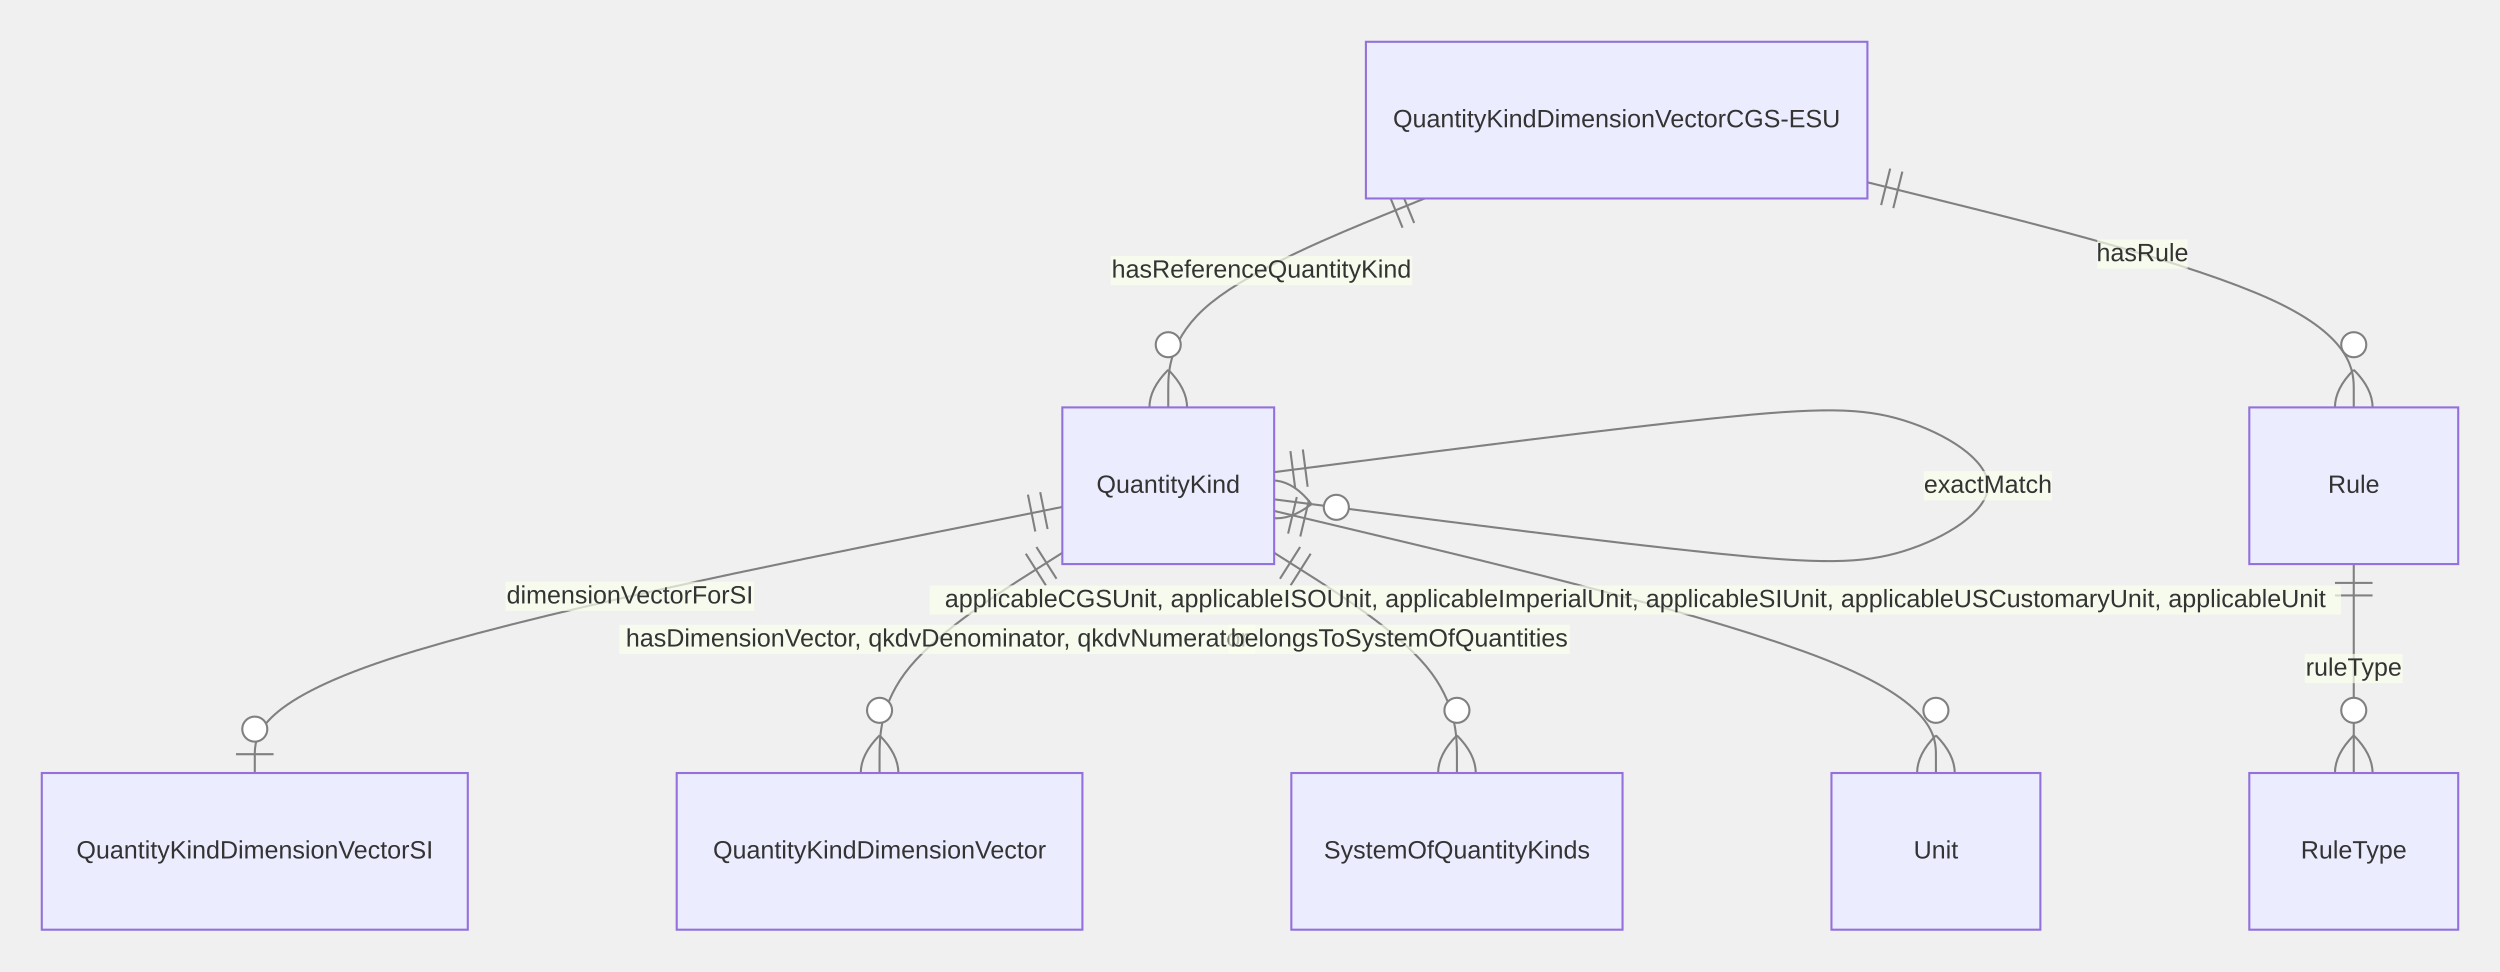
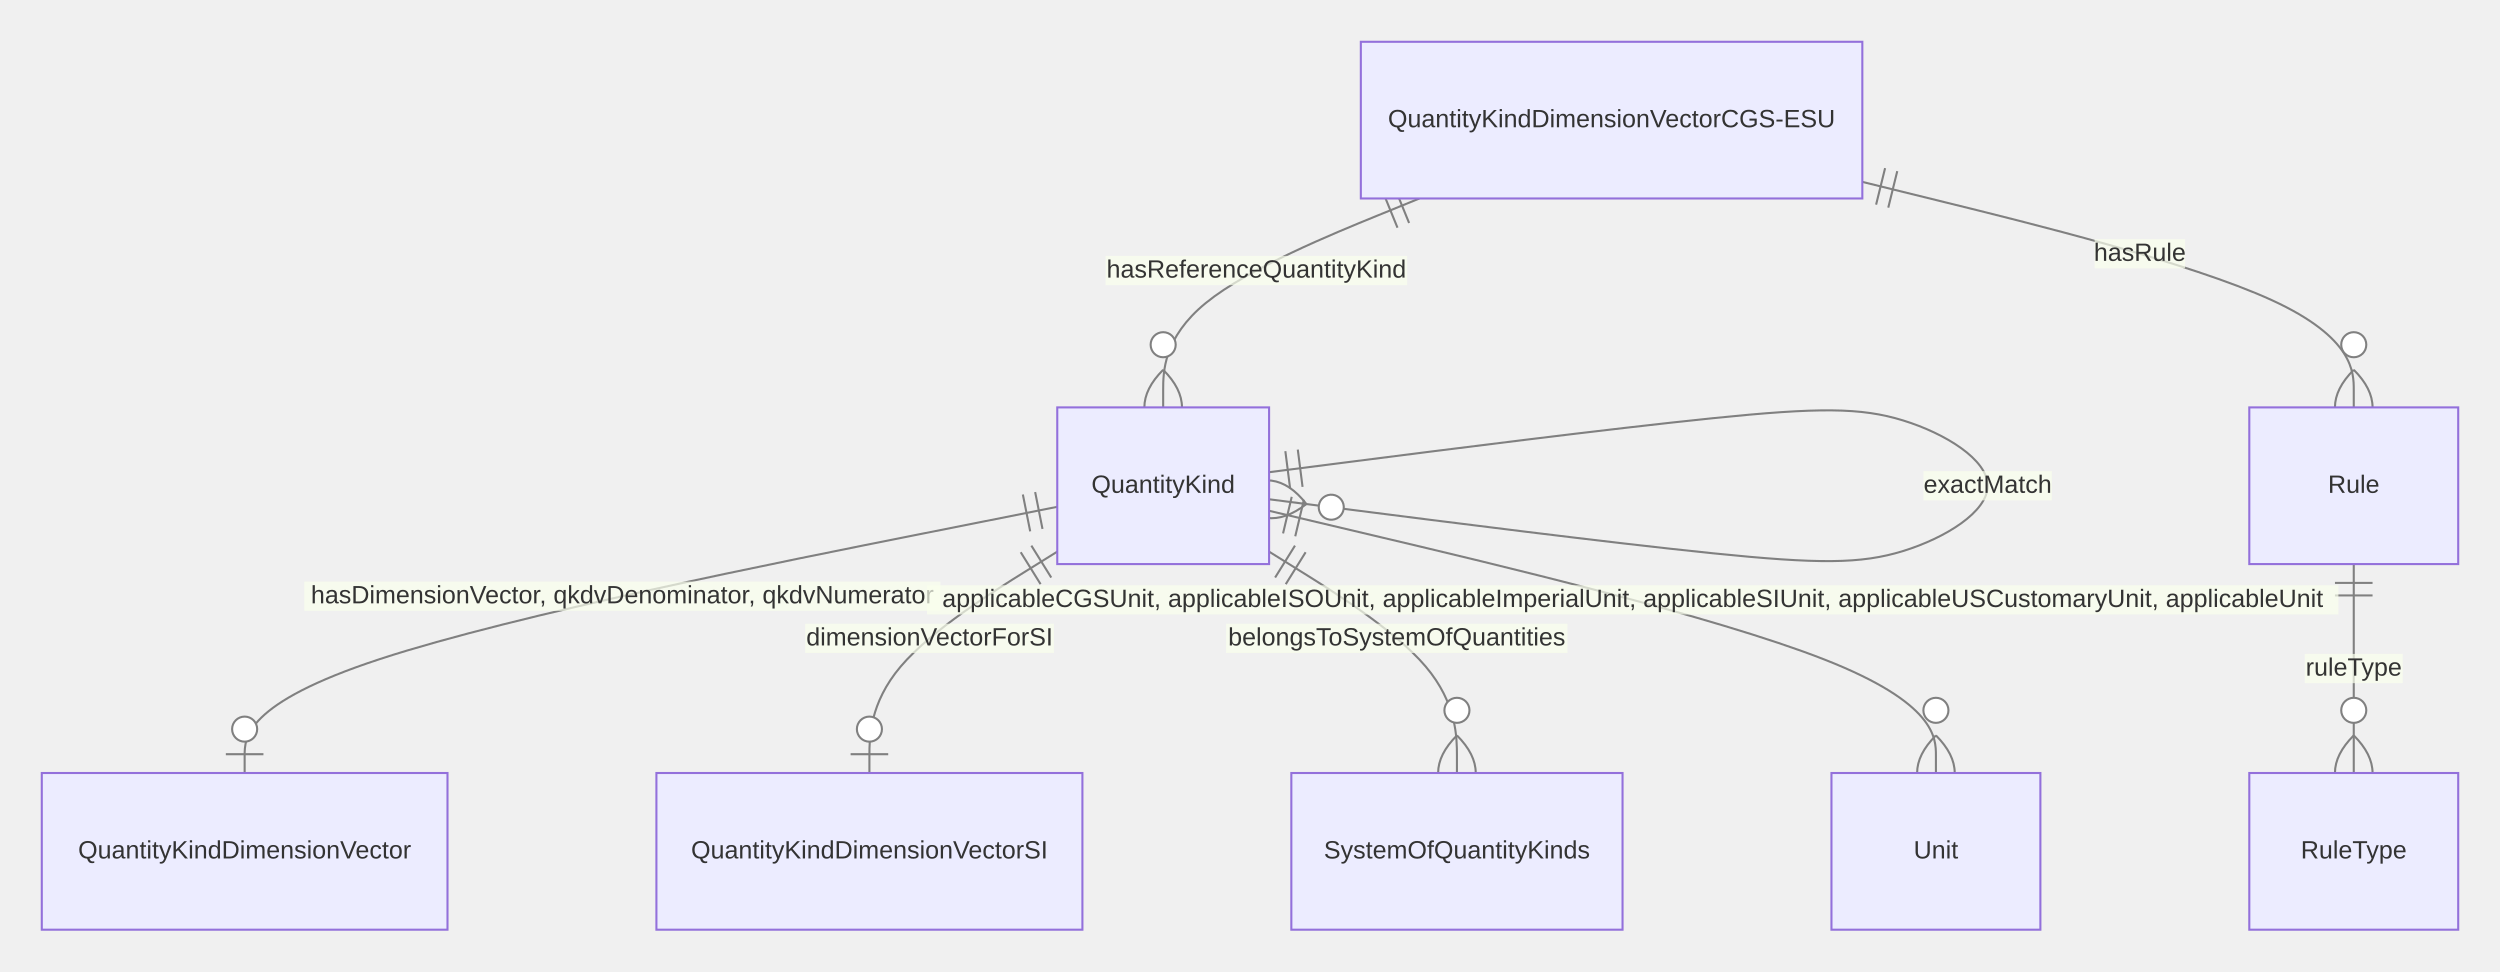
<svg xmlns="http://www.w3.org/2000/svg" aria-roledescription="er" role="graphics-document document" viewBox="0 0 1196.632 465" height="465" width="1196.632" id="container">
  <style>#container{font-family:"trebuchet ms",verdana,arial,sans-serif;font-size:16px;fill:#333;}#container .error-icon{fill:#552222;}#container .error-text{fill:#552222;stroke:#552222;}#container .edge-thickness-normal{stroke-width:1px;}#container .edge-thickness-thick{stroke-width:3.5px;}#container .edge-pattern-solid{stroke-dasharray:0;}#container .edge-thickness-invisible{stroke-width:0;fill:none;}#container .edge-pattern-dashed{stroke-dasharray:3;}#container .edge-pattern-dotted{stroke-dasharray:2;}#container .marker{fill:#333333;stroke:#333333;}#container .marker.cross{stroke:#333333;}#container svg{font-family:"trebuchet ms",verdana,arial,sans-serif;font-size:16px;}#container p{margin:0;}#container .entityBox{fill:#ECECFF;stroke:#9370DB;}#container .attributeBoxOdd{fill:#ffffff;stroke:#9370DB;}#container .attributeBoxEven{fill:#f2f2f2;stroke:#9370DB;}#container .relationshipLabelBox{fill:hsl(80, 100%, 96.275%);opacity:0.7;background-color:hsl(80, 100%, 96.275%);}#container .relationshipLabelBox rect{opacity:0.5;}#container .relationshipLine{stroke:#333333;}#container .entityTitleText{text-anchor:middle;font-size:18px;fill:#333;}#container #MD_PARENT_START{fill:#f5f5f5!important;stroke:#333333!important;stroke-width:1;}#container #MD_PARENT_END{fill:#f5f5f5!important;stroke:#333333!important;stroke-width:1;}#container :root{--mermaid-font-family:"trebuchet ms",verdana,arial,sans-serif;}</style>
  <g />
  <defs>
    <marker orient="auto" markerHeight="240" markerWidth="190" refY="7" refX="0" id="MD_PARENT_START">
      <path d="M 18,7 L9,13 L1,7 L9,1 Z" />
    </marker>
  </defs>
  <defs>
    <marker orient="auto" markerHeight="28" markerWidth="20" refY="7" refX="19" id="MD_PARENT_END">
      <path d="M 18,7 L9,13 L1,7 L9,1 Z" />
    </marker>
  </defs>
  <defs>
    <marker orient="auto" markerHeight="18" markerWidth="18" refY="9" refX="0" id="ONLY_ONE_START">
      <path d="M9,0 L9,18 M15,0 L15,18" fill="none" stroke="gray" />
    </marker>
  </defs>
  <defs>
    <marker orient="auto" markerHeight="18" markerWidth="18" refY="9" refX="18" id="ONLY_ONE_END">
      <path d="M3,0 L3,18 M9,0 L9,18" fill="none" stroke="gray" />
    </marker>
  </defs>
  <defs>
    <marker orient="auto" markerHeight="18" markerWidth="30" refY="9" refX="0" id="ZERO_OR_ONE_START">
      <circle r="6" cy="9" cx="21" fill="white" stroke="gray" />
      <path d="M9,0 L9,18" fill="none" stroke="gray" />
    </marker>
  </defs>
  <defs>
    <marker orient="auto" markerHeight="18" markerWidth="30" refY="9" refX="30" id="ZERO_OR_ONE_END">
      <circle r="6" cy="9" cx="9" fill="white" stroke="gray" />
      <path d="M21,0 L21,18" fill="none" stroke="gray" />
    </marker>
  </defs>
  <defs>
    <marker orient="auto" markerHeight="36" markerWidth="45" refY="18" refX="18" id="ONE_OR_MORE_START">
      <path d="M0,18 Q 18,0 36,18 Q 18,36 0,18 M42,9 L42,27" fill="none" stroke="gray" />
    </marker>
  </defs>
  <defs>
    <marker orient="auto" markerHeight="36" markerWidth="45" refY="18" refX="27" id="ONE_OR_MORE_END">
      <path d="M3,9 L3,27 M9,18 Q27,0 45,18 Q27,36 9,18" fill="none" stroke="gray" />
    </marker>
  </defs>
  <defs>
    <marker orient="auto" markerHeight="36" markerWidth="57" refY="18" refX="18" id="ZERO_OR_MORE_START">
      <circle r="6" cy="18" cx="48" fill="white" stroke="gray" />
      <path d="M0,18 Q18,0 36,18 Q18,36 0,18" fill="none" stroke="gray" />
    </marker>
  </defs>
  <defs>
    <marker orient="auto" markerHeight="36" markerWidth="57" refY="18" refX="39" id="ZERO_OR_MORE_END">
      <circle r="6" cy="18" cx="9" fill="white" stroke="gray" />
      <path d="M21,18 Q39,0 57,18 Q39,36 21,18" fill="none" stroke="gray" />
    </marker>
  </defs>
-   <path style="stroke: gray; fill: none;" marker-start="url(#ONLY_ONE_START)" marker-end="url(#ZERO_OR_ONE_END)" d="M508.489,242.645L444.066,255.538C379.644,268.43,250.798,294.215,186.376,315.441C121.953,336.667,121.953,353.333,121.953,361.667L121.953,370" class="er relationshipLine" />
-   <path style="stroke: gray; fill: none;" marker-start="url(#ONLY_ONE_START)" marker-end="url(#ZERO_OR_MORE_END)" d="M609.88,225.986L650.074,220.822C690.269,215.658,770.659,205.329,820.902,200.164C871.145,195,891.243,195,911.34,201.25C931.437,207.5,951.535,220,951.535,232.5C951.535,245,931.437,257.5,911.34,263.75C891.243,270,871.145,270,820.902,264.836C770.659,259.671,690.269,249.342,650.074,244.178L609.88,239.014" class="er relationshipLine" />
-   <path style="stroke: gray; fill: none;" marker-start="url(#ONLY_ONE_START)" marker-end="url(#ZERO_OR_MORE_END)" d="M508.489,264.602L493.908,273.835C479.327,283.068,450.165,301.534,435.584,319.1C421.003,336.667,421.003,353.333,421.003,361.667L421.003,370" class="er relationshipLine" />
-   <path style="stroke: gray; fill: none;" marker-start="url(#ONLY_ONE_START)" marker-end="url(#ZERO_OR_MORE_END)" d="M609.88,264.602L624.461,273.835C639.042,283.068,668.204,301.534,682.785,319.1C697.366,336.667,697.366,353.333,697.366,361.667L697.366,370" class="er relationshipLine" />
-   <path style="stroke: gray; fill: none;" marker-start="url(#ONLY_ONE_START)" marker-end="url(#ZERO_OR_MORE_END)" d="M609.88,244.572L662.672,257.143C715.464,269.715,821.048,294.857,873.84,315.762C926.632,336.667,926.632,353.333,926.632,361.667L926.632,370" class="er relationshipLine" />
-   <path style="stroke: gray; fill: none;" marker-start="url(#ONLY_ONE_START)" marker-end="url(#ZERO_OR_MORE_END)" d="M681.832,95L661.391,103.333C640.949,111.667,600.067,128.333,579.626,145C559.184,161.667,559.184,178.333,559.184,186.667L559.184,195" class="er relationshipLine" />
-   <path style="stroke: gray; fill: none;" marker-start="url(#ONLY_ONE_START)" marker-end="url(#ZERO_OR_MORE_END)" d="M893.841,87.266L932.639,96.889C971.438,106.511,1049.035,125.755,1087.834,143.711C1126.632,161.667,1126.632,178.333,1126.632,186.667L1126.632,195" class="er relationshipLine" />
+   <path style="stroke: gray; fill: none;" marker-start="url(#ONLY_ONE_START)" marker-end="url(#ZERO_OR_ONE_END)" d="M506.061,242.589L441.233,255.491C376.406,268.393,246.751,294.196,181.924,315.432C117.097,336.667,117.097,353.333,117.097,361.667L117.097,370" class="er relationshipLine" />
+   <path style="stroke: gray; fill: none;" marker-start="url(#ONLY_ONE_START)" marker-end="url(#ZERO_OR_ONE_END)" d="M506.061,264.047L491.075,273.373C476.089,282.698,446.118,301.349,431.132,319.008C416.146,336.667,416.146,353.333,416.146,361.667L416.146,370" class="er relationshipLine" />
+   <path style="stroke: gray; fill: none;" marker-start="url(#ONLY_ONE_START)" marker-end="url(#ZERO_OR_MORE_END)" d="M607.451,226.022L647.916,220.852C688.38,215.682,769.309,205.341,819.89,200.17C870.471,195,890.703,195,910.935,201.25C931.168,207.5,951.4,220,951.4,232.5C951.4,245,931.168,257.5,910.935,263.75C890.703,270,870.471,270,819.89,264.83C769.309,259.659,688.38,249.318,647.916,244.148L607.451,238.978" class="er relationshipLine" />
+   <path style="stroke: gray; fill: none;" marker-start="url(#ONLY_ONE_START)" marker-end="url(#ZERO_OR_MORE_END)" d="M607.451,264.047L622.437,273.373C637.423,282.698,667.394,301.349,682.38,319.008C697.366,336.667,697.366,353.333,697.366,361.667L697.366,370" class="er relationshipLine" />
+   <path style="stroke: gray; fill: none;" marker-start="url(#ONLY_ONE_START)" marker-end="url(#ZERO_OR_MORE_END)" d="M607.451,244.493L660.648,257.077C713.845,269.662,820.239,294.831,873.435,315.749C926.632,336.667,926.632,353.333,926.632,361.667L926.632,370" class="er relationshipLine" />
+   <path style="stroke: gray; fill: none;" marker-start="url(#ONLY_ONE_START)" marker-end="url(#ZERO_OR_MORE_END)" d="M679.404,95L658.962,103.333C638.521,111.667,597.639,128.333,577.197,145C556.756,161.667,556.756,178.333,556.756,186.667L556.756,195" class="er relationshipLine" />
+   <path style="stroke: gray; fill: none;" marker-start="url(#ONLY_ONE_START)" marker-end="url(#ZERO_OR_MORE_END)" d="M891.413,87.063L930.616,96.719C969.819,106.375,1048.226,125.688,1087.429,143.677C1126.632,161.667,1126.632,178.333,1126.632,186.667L1126.632,195" class="er relationshipLine" />
  <path style="stroke: gray; fill: none;" marker-start="url(#ONLY_ONE_START)" marker-end="url(#ZERO_OR_MORE_END)" d="M1126.632,270L1126.632,278.333C1126.632,286.667,1126.632,303.333,1126.632,320C1126.632,336.667,1126.632,353.333,1126.632,361.667L1126.632,370" class="er relationshipLine" />
-   <g transform="translate(508.489,195 )" id="entity-QuantityKind-6f79b338-e354-5d95-8035-8883644476ff">
+   <g transform="translate(506.0607,195 )" id="entity-QuantityKind-6f79b338-e354-5d95-8035-8883644476ff">
    <rect height="75" width="101.391" y="0" x="0" class="er entityBox" />
    <text style="dominant-baseline: middle; text-anchor: middle; font-size: 12px;" transform="translate(50.69531,37.5)" y="0" x="0" id="text-entity-QuantityKind-6f79b338-e354-5d95-8035-8883644476ff" class="er entityLabel">QuantityKind</text>
  </g>
-   <g transform="translate(653.7941,20 )" id="entity-QuantityKindDimensionVectorCGSESU-8a5949d7-12e7-54f5-8c88-10bf23a17a3c">
+   <g transform="translate(651.3658,20 )" id="entity-QuantityKindDimensionVectorCGSESU-8a5949d7-12e7-54f5-8c88-10bf23a17a3c">
    <rect height="75" width="240.047" y="0" x="0" class="er entityBox" />
    <text style="dominant-baseline: middle; text-anchor: middle; font-size: 12px;" transform="translate(120.0234,37.5)" y="0" x="0" id="text-entity-QuantityKindDimensionVectorCGSESU-8a5949d7-12e7-54f5-8c88-10bf23a17a3c" class="er entityLabel">QuantityKindDimensionVectorCGS-ESU</text>
  </g>
  <g transform="translate(1076.632,195 )" id="entity-Rule-886caf8e-59ff-5db3-a492-27242971196f">
    <rect height="75" width="100" y="0" x="0" class="er entityBox" />
    <text style="dominant-baseline: middle; text-anchor: middle; font-size: 12px;" transform="translate(50,37.5)" y="0" x="0" id="text-entity-Rule-886caf8e-59ff-5db3-a492-27242971196f" class="er entityLabel">Rule</text>
  </g>
-   <g transform="translate(20,370 )" id="entity-QuantityKindDimensionVectorSI-2681a9c0-d385-5c75-b278-85a805bca5b5">
+   <g transform="translate(20,370 )" id="entity-QuantityKindDimensionVector-bfa1bf26-fcae-516f-8f63-2f454f3dac1b">
+     <rect height="75" width="194.193" y="0" x="0" class="er entityBox" />
+     <text style="dominant-baseline: middle; text-anchor: middle; font-size: 12px;" transform="translate(97.09654,37.5)" y="0" x="0" id="text-entity-QuantityKindDimensionVector-bfa1bf26-fcae-516f-8f63-2f454f3dac1b" class="er entityLabel">QuantityKindDimensionVector</text>
+   </g>
+   <g transform="translate(314.1931,370 )" id="entity-QuantityKindDimensionVectorSI-2681a9c0-d385-5c75-b278-85a805bca5b5">
    <rect height="75" width="203.906" y="0" x="0" class="er entityBox" />
    <text style="dominant-baseline: middle; text-anchor: middle; font-size: 12px;" transform="translate(101.9531,37.5)" y="0" x="0" id="text-entity-QuantityKindDimensionVectorSI-2681a9c0-d385-5c75-b278-85a805bca5b5" class="er entityLabel">QuantityKindDimensionVectorSI</text>
-   </g>
-   <g transform="translate(323.9062,370 )" id="entity-QuantityKindDimensionVector-bfa1bf26-fcae-516f-8f63-2f454f3dac1b">
-     <rect height="75" width="194.193" y="0" x="0" class="er entityBox" />
-     <text style="dominant-baseline: middle; text-anchor: middle; font-size: 12px;" transform="translate(97.09654,37.5)" y="0" x="0" id="text-entity-QuantityKindDimensionVector-bfa1bf26-fcae-516f-8f63-2f454f3dac1b" class="er entityLabel">QuantityKindDimensionVector</text>
  </g>
  <g transform="translate(618.0993,370 )" id="entity-SystemOfQuantityKinds-09c2a533-d4ff-5ffb-9642-53498359216a">
    <rect height="75" width="158.533" y="0" x="0" class="er entityBox" />
    <text style="dominant-baseline: middle; text-anchor: middle; font-size: 12px;" transform="translate(79.26643,37.5)" y="0" x="0" id="text-entity-SystemOfQuantityKinds-09c2a533-d4ff-5ffb-9642-53498359216a" class="er entityLabel">SystemOfQuantityKinds</text>
  </g>
  <g transform="translate(876.6322,370 )" id="entity-Unit-c57ac1ea-0a24-509a-a80e-23f8c03ca739">
    <rect height="75" width="100" y="0" x="0" class="er entityBox" />
    <text style="dominant-baseline: middle; text-anchor: middle; font-size: 12px;" transform="translate(50,37.5)" y="0" x="0" id="text-entity-Unit-c57ac1ea-0a24-509a-a80e-23f8c03ca739" class="er entityLabel">Unit</text>
  </g>
  <g transform="translate(1076.632,370 )" id="entity-RuleType-d54df1a6-a17d-5920-9344-6f805c739e55">
    <rect height="75" width="100" y="0" x="0" class="er entityBox" />
    <text style="dominant-baseline: middle; text-anchor: middle; font-size: 12px;" transform="translate(50,37.5)" y="0" x="0" id="text-entity-RuleType-d54df1a6-a17d-5920-9344-6f805c739e55" class="er entityLabel">RuleType</text>
  </g>
-   <rect height="14" width="119.078" y="278.434" x="241.969" class="er relationshipLabelBox" />
-   <text style="text-anchor: middle; dominant-baseline: middle; font-size: 12px;" y="285.434" x="301.508" id="rel1" class="er relationshipLabel">dimensionVectorForSI</text>
-   <rect height="14" width="61.453" y="225.5" x="920.808" class="er relationshipLabelBox" />
-   <text style="text-anchor: middle; dominant-baseline: middle; font-size: 12px;" y="232.5" x="951.535" id="rel2" class="er relationshipLabel">exactMatch</text>
-   <rect height="14" width="304.498" y="299.047" x="296.397" class="er relationshipLabelBox" />
-   <text style="text-anchor: middle; dominant-baseline: middle; font-size: 12px;" y="306.047" x="448.646" id="rel3" class="er relationshipLabel">hasDimensionVector, qkdvDenominator, qkdvNumerator</text>
-   <rect height="14" width="163.429" y="299.047" x="588.008" class="er relationshipLabelBox" />
-   <text style="text-anchor: middle; dominant-baseline: middle; font-size: 12px;" y="306.047" x="669.723" id="rel4" class="er relationshipLabel">belongsToSystemOfQuantities</text>
-   <rect height="14" width="675.577" y="280.208" x="444.955" class="er relationshipLabelBox" />
-   <text style="text-anchor: middle; dominant-baseline: middle; font-size: 12px;" y="287.208" x="782.743" id="rel5" class="er relationshipLabel">applicableCGSUnit, applicableISOUnit, applicableImperialUnit, applicableSIUnit, applicableUSCustomaryUnit, applicableUnit</text>
-   <rect height="14" width="144.375" y="122.487" x="531.606" class="er relationshipLabelBox" />
-   <text style="text-anchor: middle; dominant-baseline: middle; font-size: 12px;" y="129.487" x="603.793" id="rel6" class="er relationshipLabel">hasReferenceQuantityKind</text>
-   <rect height="14" width="43.297" y="114.61" x="1003.848" class="er relationshipLabelBox" />
-   <text style="text-anchor: middle; dominant-baseline: middle; font-size: 12px;" y="121.61" x="1025.497" id="rel7" class="er relationshipLabel">hasRule</text>
+   <rect height="14" width="304.498" y="278.382" x="145.641" class="er relationshipLabelBox" />
+   <text style="text-anchor: middle; dominant-baseline: middle; font-size: 12px;" y="285.382" x="297.891" id="rel1" class="er relationshipLabel">hasDimensionVector, qkdvDenominator, qkdvNumerator</text>
+   <rect height="14" width="119.078" y="298.547" x="385.401" class="er relationshipLabelBox" />
+   <text style="text-anchor: middle; dominant-baseline: middle; font-size: 12px;" y="305.547" x="444.94" id="rel2" class="er relationshipLabel">dimensionVectorForSI</text>
+   <rect height="14" width="61.453" y="225.5" x="920.673" class="er relationshipLabelBox" />
+   <text style="text-anchor: middle; dominant-baseline: middle; font-size: 12px;" y="232.5" x="951.4" id="rel3" class="er relationshipLabel">exactMatch</text>
+   <rect height="14" width="163.429" y="298.547" x="586.857" class="er relationshipLabelBox" />
+   <text style="text-anchor: middle; dominant-baseline: middle; font-size: 12px;" y="305.547" x="668.572" id="rel4" class="er relationshipLabel">belongsToSystemOfQuantities</text>
+   <rect height="14" width="675.577" y="280.134" x="443.711" class="er relationshipLabelBox" />
+   <text style="text-anchor: middle; dominant-baseline: middle; font-size: 12px;" y="287.134" x="781.5" id="rel5" class="er relationshipLabel">applicableCGSUnit, applicableISOUnit, applicableImperialUnit, applicableSIUnit, applicableUSCustomaryUnit, applicableUnit</text>
+   <rect height="14" width="144.375" y="122.487" x="529.177" class="er relationshipLabelBox" />
+   <text style="text-anchor: middle; dominant-baseline: middle; font-size: 12px;" y="129.487" x="601.365" id="rel6" class="er relationshipLabel">hasReferenceQuantityKind</text>
+   <rect height="14" width="43.297" y="114.465" x="1002.601" class="er relationshipLabelBox" />
+   <text style="text-anchor: middle; dominant-baseline: middle; font-size: 12px;" y="121.465" x="1024.25" id="rel7" class="er relationshipLabel">hasRule</text>
  <rect height="14" width="46.922" y="313" x="1103.171" class="er relationshipLabelBox" />
  <text style="text-anchor: middle; dominant-baseline: middle; font-size: 12px;" y="320" x="1126.632" id="rel8" class="er relationshipLabel">ruleType</text>
</svg>
